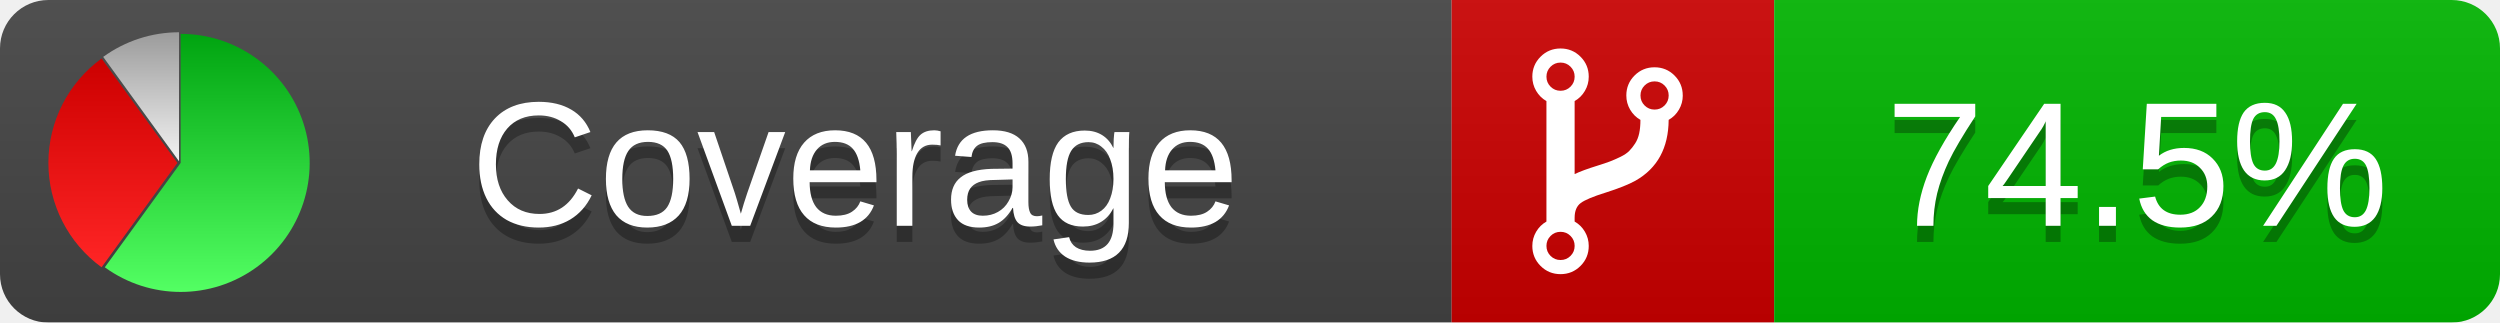
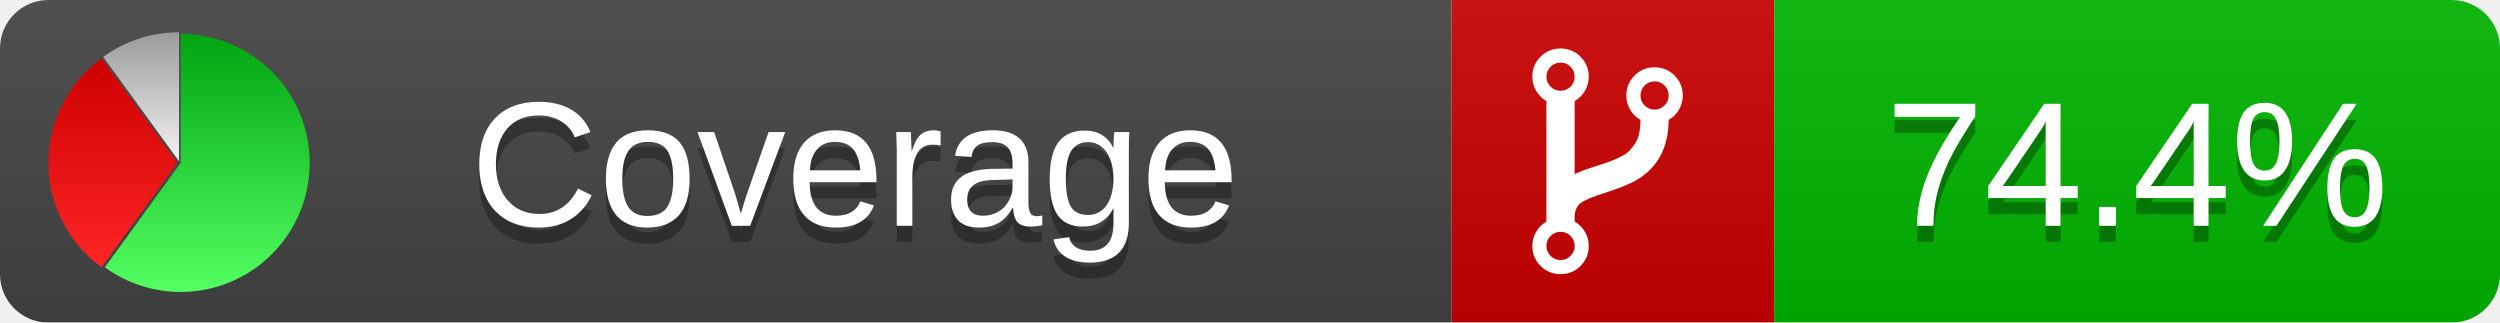
<svg xmlns="http://www.w3.org/2000/svg" xmlns:xlink="http://www.w3.org/1999/xlink" width="155" height="20">
  <style type="text/css">
          
            @keyframes fadeout {
              0 % { visibility: visible; opacity: 1; }
              40% { visibility: visible; opacity: 1; }
              50% { visibility: hidden; opacity: 0; }
              90% { visibility: hidden; opacity: 0; }
              100% { visibility: visible; opacity: 1; }
            }
            @keyframes fadein {
              0% { visibility: hidden; opacity: 0; }
              40% { visibility: hidden; opacity: 0; }
              50% { visibility: visible; opacity: 1; }
              90% { visibility: visible; opacity: 1; }
              100% { visibility: hidden; opacity: 0; }
            }
            .linecoverage {
                animation-duration: 10s;
                animation-name: fadeout;
                animation-iteration-count: infinite;
            }
            .branchcoverage {
                animation-duration: 10s;
                animation-name: fadein;
                animation-iteration-count: infinite;
            }
          
    </style>
  <defs>
    <linearGradient id="gradient" x2="0" y2="100%">
      <stop offset="0" stop-color="#bbb" stop-opacity=".1" />
      <stop offset="1" stop-opacity=".1" />
    </linearGradient>
    <linearGradient id="green" x2="0" y2="100%">
      <stop offset="0" stop-color="#00A410" />
      <stop offset="1" stop-color="#53FF63" />
    </linearGradient>
    <linearGradient id="red" x2="0" y2="100%">
      <stop offset="0" stop-color="#C00" />
      <stop offset="1" stop-color="#FF2525" />
    </linearGradient>
    <linearGradient id="gray" x2="0" y2="100%">
      <stop offset="0" stop-color="#9B9B9B" />
      <stop offset="1" stop-color="#F3F3F3" />
    </linearGradient>
    <mask id="mask">
      <rect width="155" height="20" rx="3" fill="#fff" />
    </mask>
    <g id="icon">
      <path style="fill:url(#green);" d="M205,202.5 l0,-200 a200,200 0 1,1 -117.558,361.803 z" />
      <path style="fill:url(#red);" d="M200,202.5 l-117.558,161.803 a200,200 0 0,1 0,-323.607 z" />
      <path style="fill:url(#gray);" d="M202.5,200 l-117.558,-161.803 a200,200 0 0,1 117.558,-38.196 z" />
    </g>
  </defs>
  <g mask="url(#mask)">
    <rect x="0" y="0" width="90" height="20" fill="#444" />
    <rect x="90" y="0" width="20" height="20" fill="#c00" />
    <rect x="110" y="0" width="45" height="20" fill="#00B600" />
    <rect x="0" y="0" width="155" height="20" fill="url(#gradient)" />
  </g>
  <g>
    <path class="" fill="#fff" d="m 97.628,15.247 q 0,-0.364 -0.255,-0.619 -0.255,-0.255 -0.619,-0.255 -0.364,0 -0.619,0.255 -0.255,0.255 -0.255,0.619 0,0.364 0.255,0.619 0.255,0.255 0.619,0.255 0.364,0 0.619,-0.255 0.255,-0.255 0.255,-0.619 z m 0,-10.493 q 0,-0.364 -0.255,-0.619 -0.255,-0.255 -0.619,-0.255 -0.364,0 -0.619,0.255 -0.255,0.255 -0.255,0.619 0,0.364 0.255,0.619 0.255,0.255 0.619,0.255 0.364,0 0.619,-0.255 0.255,-0.255 0.255,-0.619 z m 5.83,1.166 q 0,-0.364 -0.255,-0.619 -0.255,-0.255 -0.619,-0.255 -0.364,0 -0.619,0.255 -0.255,0.255 -0.255,0.619 0,0.364 0.255,0.619 0.255,0.255 0.619,0.255 0.364,0 0.619,-0.255 0.255,-0.255 0.255,-0.619 z m 0.874,0 q 0,0.474 -0.237,0.879 -0.237,0.405 -0.638,0.633 -0.018,2.614 -2.059,3.771 -0.619,0.346 -1.849,0.738 -1.166,0.364 -1.544,0.647 -0.378,0.282 -0.378,0.911 l 0,0.237 q 0.401,0.228 0.638,0.633 0.237,0.405 0.237,0.879 0,0.729 -0.51,1.239 -0.51,0.51 -1.239,0.51 -0.729,0 -1.239,-0.51 -0.51,-0.51 -0.51,-1.239 0,-0.474 0.237,-0.879 0.237,-0.405 0.638,-0.633 l 0,-7.469 q -0.401,-0.228 -0.638,-0.633 -0.237,-0.405 -0.237,-0.879 0,-0.729 0.51,-1.239 0.51,-0.51 1.239,-0.51 0.729,0 1.239,0.51 0.51,0.51 0.51,1.239 0,0.474 -0.237,0.879 -0.237,0.405 -0.638,0.633 l 0,4.527 q 0.492,-0.237 1.403,-0.519 0.501,-0.155 0.797,-0.269 0.296,-0.114 0.642,-0.282 0.346,-0.169 0.537,-0.36 0.191,-0.191 0.369,-0.465 0.178,-0.273 0.255,-0.633 0.077,-0.36 0.077,-0.833 -0.401,-0.228 -0.638,-0.633 -0.237,-0.405 -0.237,-0.879 0,-0.729 0.51,-1.239 0.51,-0.51 1.239,-0.51 0.729,0 1.239,0.51 0.51,0.51 0.51,1.239 z" />
  </g>
  <g fill="#fff" text-anchor="middle" font-family="Verdana,Arial,Geneva,sans-serif" font-size="11">
    <a xlink:href="https://github.com/danielpalme/ReportGenerator" target="_top">
      <use xlink:href="#icon" transform="translate(3,2) scale(.04)" />
    </a>
    <text x="53" y="15" fill="#010101" fill-opacity=".3">Coverage</text>
    <text x="53" y="14" fill="#fff">Coverage</text>
-     <text class="" x="132.5" y="15" fill="#010101" fill-opacity=".3">74.5%</text>
-     <text class="" x="132.5" y="14">74.5%</text>
+     <text class="" x="132.5" y="15" fill="#010101" fill-opacity=".3">74.4%</text>
+     <text class="" x="132.5" y="14">74.4%</text>
  </g>
  <g>
    <rect class="" x="90" y="0" width="65" height="20" fill-opacity="0" />
  </g>
</svg>
